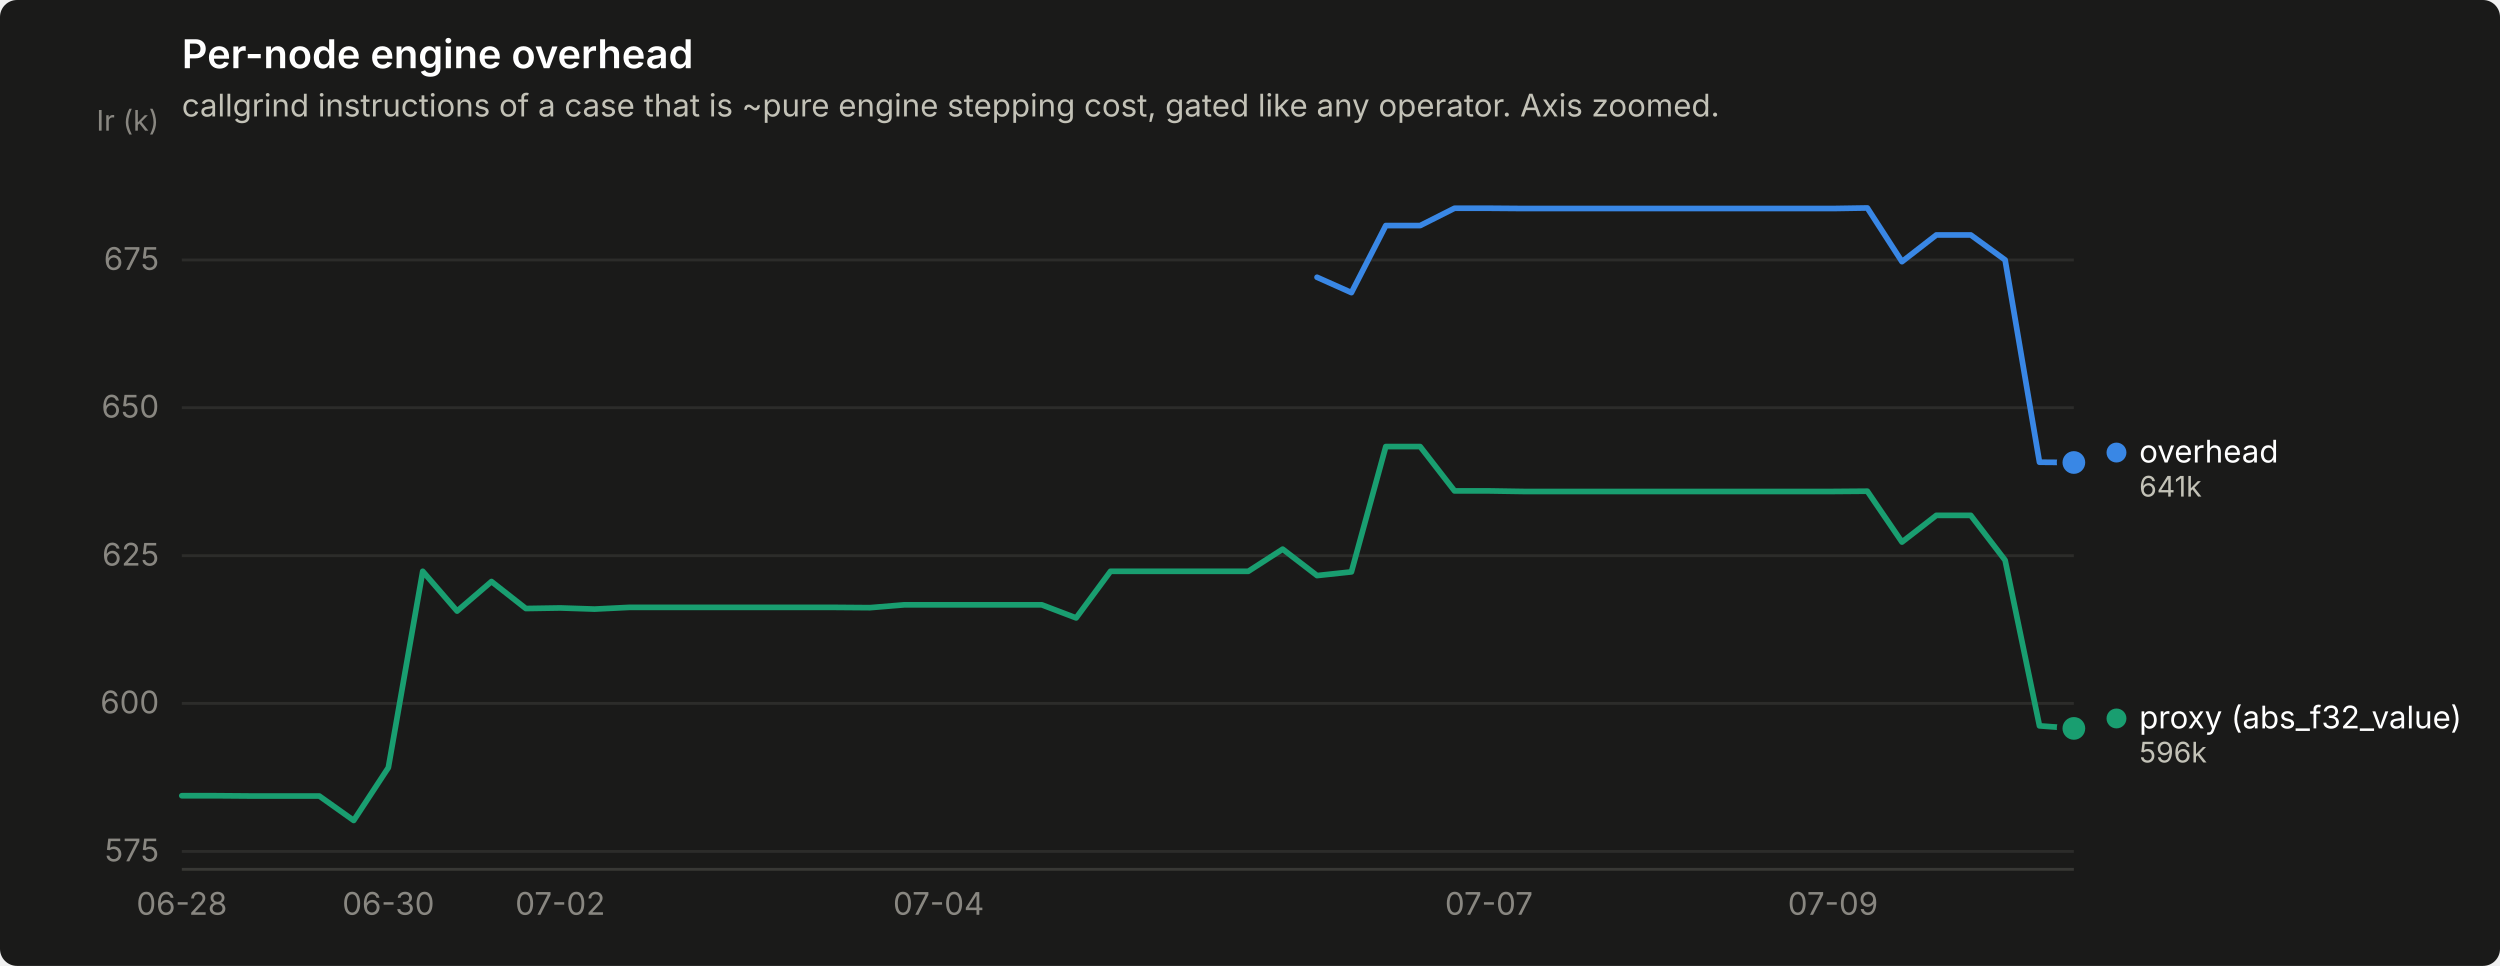
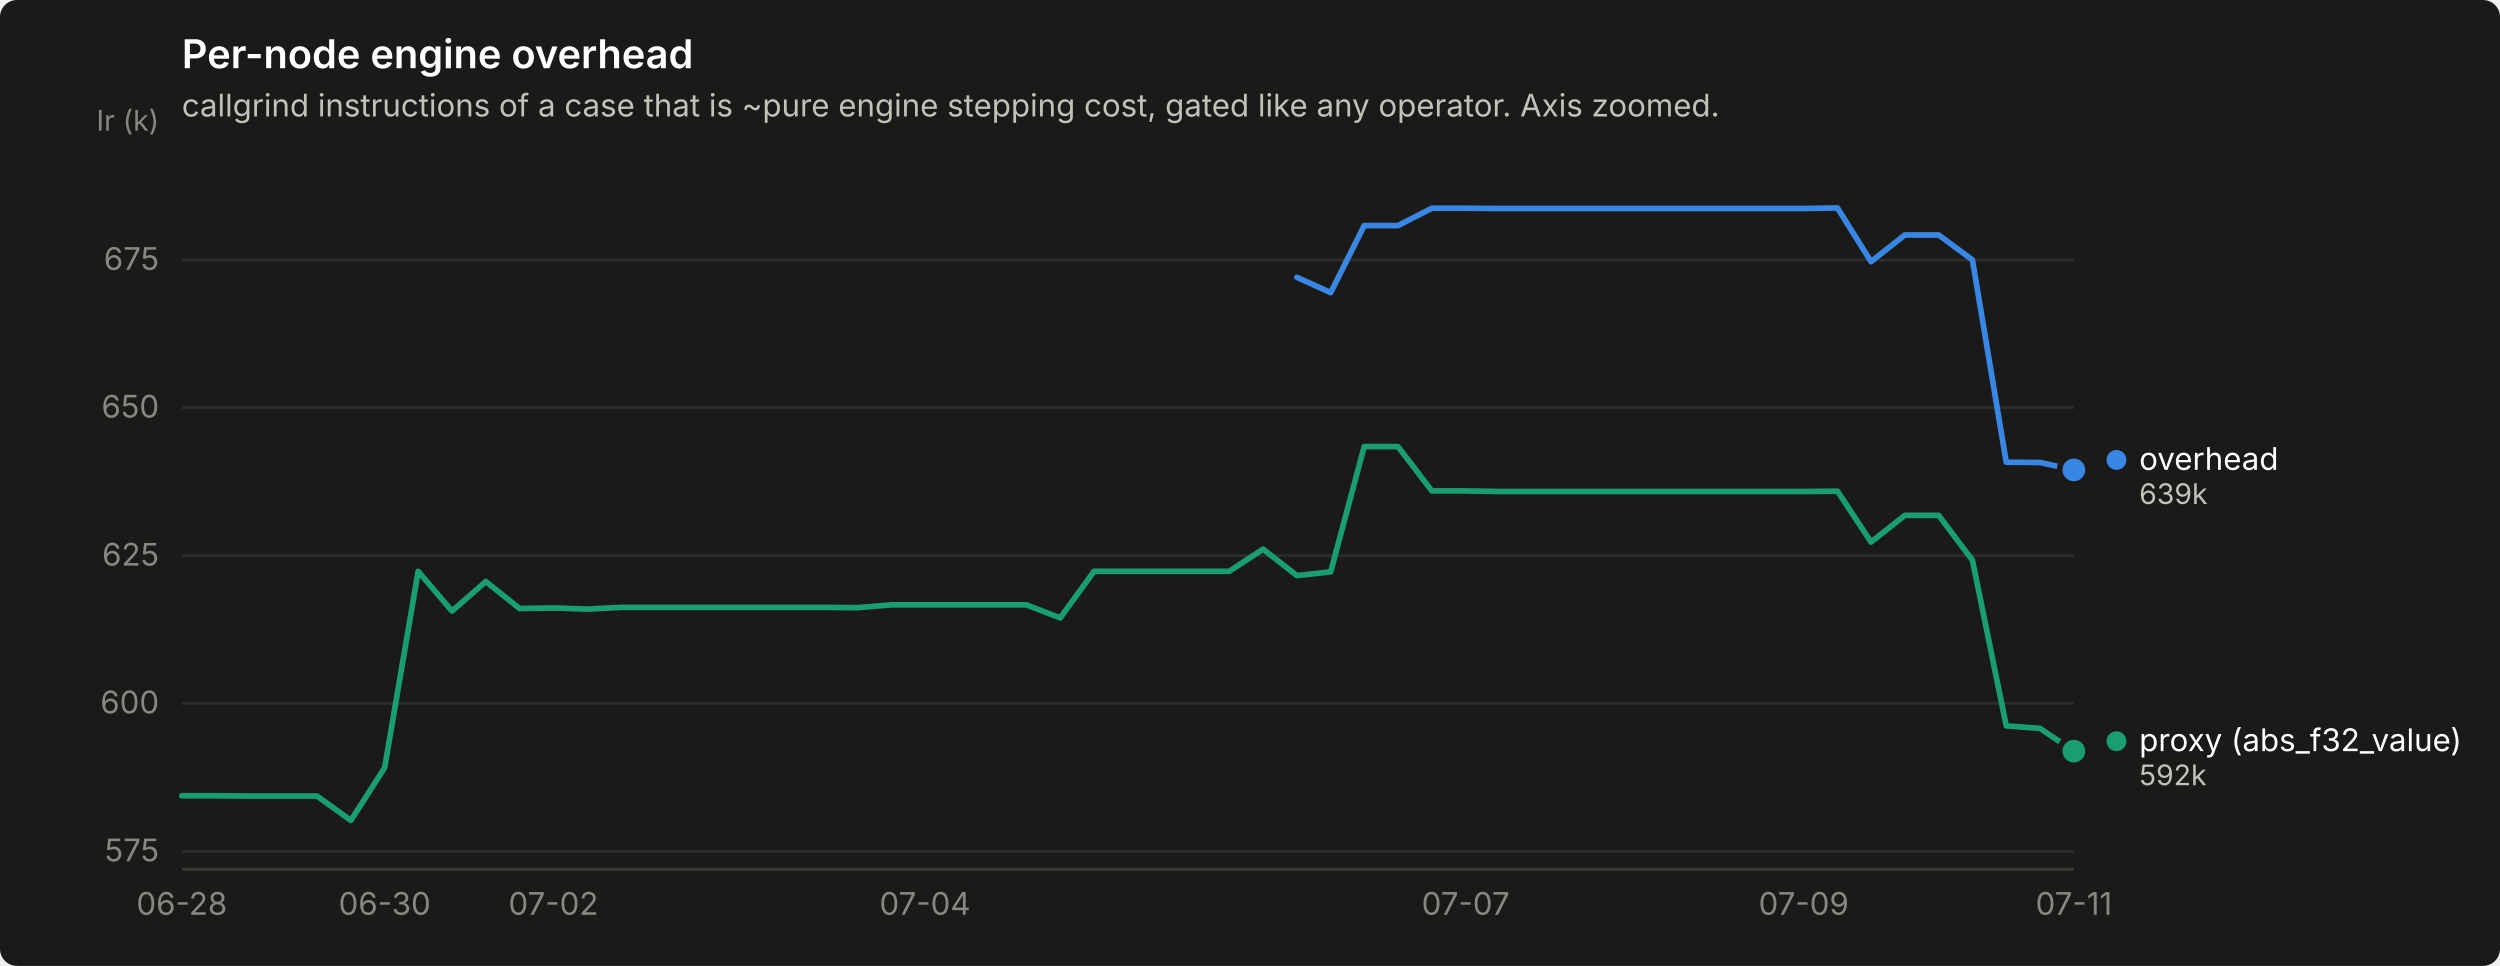
<svg xmlns="http://www.w3.org/2000/svg" width="880" height="340" viewBox="0 0 880 340" role="img" aria-label="Per-node engine overhead">
  <rect width="880" height="340" rx="6" fill="#1a1a19" />
  <text x="64" y="24" font-family="system-ui, -apple-system, &quot;Segoe UI&quot;, sans-serif" font-size="14" font-weight="600" fill="#ffffff">Per-node engine overhead</text>
  <text x="64" y="41" font-family="system-ui, -apple-system, &quot;Segoe UI&quot;, sans-serif" font-size="11" fill="#c3c2b7">callgrind instructions of a case that is ~pure engine stepping cost, gated like any operator. Axis zoomed.</text>
  <line x1="64" y1="299.7" x2="730" y2="299.7" stroke="#2c2c2a" stroke-width="1" />
  <text x="56" y="303.2" text-anchor="end" font-family="system-ui, -apple-system, &quot;Segoe UI&quot;, sans-serif" font-size="11" style="font-variant-numeric: tabular-nums" fill="#898781">575</text>
  <line x1="64" y1="247.6" x2="730" y2="247.6" stroke="#2c2c2a" stroke-width="1" />
  <text x="56" y="251.1" text-anchor="end" font-family="system-ui, -apple-system, &quot;Segoe UI&quot;, sans-serif" font-size="11" style="font-variant-numeric: tabular-nums" fill="#898781">600</text>
  <line x1="64" y1="195.6" x2="730" y2="195.6" stroke="#2c2c2a" stroke-width="1" />
  <text x="56" y="199.1" text-anchor="end" font-family="system-ui, -apple-system, &quot;Segoe UI&quot;, sans-serif" font-size="11" style="font-variant-numeric: tabular-nums" fill="#898781">625</text>
  <line x1="64" y1="143.5" x2="730" y2="143.5" stroke="#2c2c2a" stroke-width="1" />
  <text x="56" y="147.0" text-anchor="end" font-family="system-ui, -apple-system, &quot;Segoe UI&quot;, sans-serif" font-size="11" style="font-variant-numeric: tabular-nums" fill="#898781">650</text>
  <line x1="64" y1="91.5" x2="730" y2="91.5" stroke="#2c2c2a" stroke-width="1" />
  <text x="56" y="95.0" text-anchor="end" font-family="system-ui, -apple-system, &quot;Segoe UI&quot;, sans-serif" font-size="11" style="font-variant-numeric: tabular-nums" fill="#898781">675</text>
  <text x="56" y="46" text-anchor="end" font-family="system-ui, -apple-system, &quot;Segoe UI&quot;, sans-serif" font-size="10" fill="#898781">Ir (k)</text>
  <line x1="64" y1="306" x2="730" y2="306" stroke="#383835" stroke-width="1" />
  <text x="64.0" y="322" text-anchor="middle" font-family="system-ui, -apple-system, &quot;Segoe UI&quot;, sans-serif" font-size="11" style="font-variant-numeric: tabular-nums" fill="#898781">06-28</text>
-   <text x="136.7" y="322" text-anchor="middle" font-family="system-ui, -apple-system, &quot;Segoe UI&quot;, sans-serif" font-size="11" style="font-variant-numeric: tabular-nums" fill="#898781">06-30</text>
-   <text x="197.2" y="322" text-anchor="middle" font-family="system-ui, -apple-system, &quot;Segoe UI&quot;, sans-serif" font-size="11" style="font-variant-numeric: tabular-nums" fill="#898781">07-02</text>
-   <text x="330.4" y="322" text-anchor="middle" font-family="system-ui, -apple-system, &quot;Segoe UI&quot;, sans-serif" font-size="11" style="font-variant-numeric: tabular-nums" fill="#898781">07-04</text>
-   <text x="524.1" y="322" text-anchor="middle" font-family="system-ui, -apple-system, &quot;Segoe UI&quot;, sans-serif" font-size="11" style="font-variant-numeric: tabular-nums" fill="#898781">07-07</text>
-   <text x="645.2" y="322" text-anchor="middle" font-family="system-ui, -apple-system, &quot;Segoe UI&quot;, sans-serif" font-size="11" style="font-variant-numeric: tabular-nums" fill="#898781">07-09</text>
-   <path d="M463.6,97.6 L475.7,103.0 L487.8,79.4 L499.9,79.4 L512.0,73.3 L524.1,73.3 L536.3,73.4 L548.4,73.4 L560.5,73.4 L572.6,73.4 L584.7,73.4 L596.8,73.4 L608.9,73.4 L621.0,73.4 L633.1,73.4 L645.2,73.4 L657.3,73.2 L669.5,92.1 L681.6,82.7 L693.7,82.7 L705.8,91.5 L717.9,162.7 L730.0,162.8" fill="none" stroke="#3987e5" stroke-width="2" stroke-linejoin="round" stroke-linecap="round" />
-   <circle cx="730.0" cy="162.8" r="6" fill="#1a1a19" />
-   <circle cx="730.0" cy="162.8" r="4" fill="#3987e5" />
-   <path d="M64.0,280.1 L76.1,280.1 L88.2,280.2 L100.3,280.2 L112.4,280.2 L124.5,288.8 L136.7,270.2 L148.8,201.1 L160.9,215.1 L173.0,204.7 L185.1,214.2 L197.2,214.0 L209.3,214.4 L221.4,213.8 L233.5,213.8 L245.6,213.8 L257.7,213.8 L269.9,213.8 L282.0,213.8 L294.1,213.8 L306.2,213.9 L318.3,212.9 L330.4,212.9 L342.5,212.9 L354.6,212.9 L366.7,212.9 L378.8,217.5 L390.9,201.1 L403.1,201.1 L415.2,201.1 L427.3,201.1 L439.4,201.1 L451.5,193.3 L463.6,202.6 L475.7,201.3 L487.8,157.2 L499.9,157.2 L512.0,172.8 L524.1,172.8 L536.3,173.0 L548.4,173.0 L560.5,173.0 L572.6,173.0 L584.7,173.0 L596.8,173.0 L608.9,173.0 L621.0,173.0 L633.1,173.0 L645.2,173.0 L657.3,172.9 L669.5,190.8 L681.6,181.4 L693.7,181.4 L705.8,197.2 L717.9,255.5 L730.0,256.4" fill="none" stroke="#199e70" stroke-width="2" stroke-linejoin="round" stroke-linecap="round" />
-   <circle cx="730.0" cy="256.4" r="6" fill="#1a1a19" />
-   <circle cx="730.0" cy="256.4" r="4" fill="#199e70" />
-   <circle cx="745.0" cy="159.3" r="3.5" fill="#3987e5" />
-   <text x="753.0" y="162.8" font-family="system-ui, -apple-system, &quot;Segoe UI&quot;, sans-serif" font-size="11" fill="#ffffff">overhead</text>
-   <text x="753.0" y="174.8" font-family="system-ui, -apple-system, &quot;Segoe UI&quot;, sans-serif" font-size="10" style="font-variant-numeric: tabular-nums" fill="#c3c2b7">641k</text>
-   <circle cx="745.0" cy="252.9" r="3.5" fill="#199e70" />
-   <text x="753.0" y="256.4" font-family="system-ui, -apple-system, &quot;Segoe UI&quot;, sans-serif" font-size="11" fill="#ffffff">proxy (abs_f32_value)</text>
-   <text x="753.0" y="268.4" font-family="system-ui, -apple-system, &quot;Segoe UI&quot;, sans-serif" font-size="10" style="font-variant-numeric: tabular-nums" fill="#c3c2b7">596k</text>
+   <text x="135.4" y="322" text-anchor="middle" font-family="system-ui, -apple-system, &quot;Segoe UI&quot;, sans-serif" font-size="11" style="font-variant-numeric: tabular-nums" fill="#898781">06-30</text>
+   <text x="194.8" y="322" text-anchor="middle" font-family="system-ui, -apple-system, &quot;Segoe UI&quot;, sans-serif" font-size="11" style="font-variant-numeric: tabular-nums" fill="#898781">07-02</text>
+   <text x="325.6" y="322" text-anchor="middle" font-family="system-ui, -apple-system, &quot;Segoe UI&quot;, sans-serif" font-size="11" style="font-variant-numeric: tabular-nums" fill="#898781">07-04</text>
+   <text x="515.9" y="322" text-anchor="middle" font-family="system-ui, -apple-system, &quot;Segoe UI&quot;, sans-serif" font-size="11" style="font-variant-numeric: tabular-nums" fill="#898781">07-07</text>
+   <text x="634.9" y="322" text-anchor="middle" font-family="system-ui, -apple-system, &quot;Segoe UI&quot;, sans-serif" font-size="11" style="font-variant-numeric: tabular-nums" fill="#898781">07-09</text>
+   <text x="730.0" y="322" text-anchor="middle" font-family="system-ui, -apple-system, &quot;Segoe UI&quot;, sans-serif" font-size="11" style="font-variant-numeric: tabular-nums" fill="#898781">07-11</text>
+   <path d="M456.5,97.6 L468.4,103.0 L480.2,79.4 L492.1,79.4 L504.0,73.3 L515.9,73.3 L527.8,73.4 L539.7,73.4 L551.6,73.4 L563.5,73.4 L575.4,73.4 L587.3,73.4 L599.2,73.4 L611.1,73.4 L623.0,73.4 L634.9,73.4 L646.8,73.2 L658.6,92.1 L670.5,82.7 L682.4,82.7 L694.3,91.5 L706.2,162.7 L718.1,162.8 L730.0,165.4" fill="none" stroke="#3987e5" stroke-width="2" stroke-linejoin="round" stroke-linecap="round" />
+   <circle cx="730.0" cy="165.4" r="6" fill="#1a1a19" />
+   <circle cx="730.0" cy="165.4" r="4" fill="#3987e5" />
+   <path d="M64.0,280.1 L75.9,280.1 L87.8,280.2 L99.7,280.2 L111.6,280.2 L123.5,288.8 L135.4,270.2 L147.2,201.1 L159.1,215.1 L171.0,204.7 L182.9,214.2 L194.8,214.0 L206.7,214.4 L218.6,213.8 L230.5,213.8 L242.4,213.8 L254.3,213.8 L266.2,213.8 L278.1,213.8 L290.0,213.8 L301.9,213.9 L313.8,212.9 L325.6,212.9 L337.5,212.9 L349.4,212.9 L361.3,212.9 L373.2,217.5 L385.1,201.1 L397.0,201.1 L408.9,201.1 L420.8,201.1 L432.7,201.1 L444.6,193.3 L456.5,202.6 L468.4,201.3 L480.2,157.2 L492.1,157.2 L504.0,172.8 L515.9,172.8 L527.8,173.0 L539.7,173.0 L551.6,173.0 L563.5,173.0 L575.4,173.0 L587.3,173.0 L599.2,173.0 L611.1,173.0 L623.0,173.0 L634.9,173.0 L646.8,172.9 L658.6,190.8 L670.5,181.4 L682.4,181.4 L694.3,197.2 L706.2,255.5 L718.1,256.4 L730.0,264.4" fill="none" stroke="#199e70" stroke-width="2" stroke-linejoin="round" stroke-linecap="round" />
+   <circle cx="730.0" cy="264.4" r="6" fill="#1a1a19" />
+   <circle cx="730.0" cy="264.4" r="4" fill="#199e70" />
+   <circle cx="745.0" cy="161.9" r="3.5" fill="#3987e5" />
+   <text x="753.0" y="165.4" font-family="system-ui, -apple-system, &quot;Segoe UI&quot;, sans-serif" font-size="11" fill="#ffffff">overhead</text>
+   <text x="753.0" y="177.4" font-family="system-ui, -apple-system, &quot;Segoe UI&quot;, sans-serif" font-size="10" style="font-variant-numeric: tabular-nums" fill="#c3c2b7">639k</text>
+   <circle cx="745.0" cy="260.9" r="3.5" fill="#199e70" />
+   <text x="753.0" y="264.4" font-family="system-ui, -apple-system, &quot;Segoe UI&quot;, sans-serif" font-size="11" fill="#ffffff">proxy (abs_f32_value)</text>
+   <text x="753.0" y="276.4" font-family="system-ui, -apple-system, &quot;Segoe UI&quot;, sans-serif" font-size="10" style="font-variant-numeric: tabular-nums" fill="#c3c2b7">592k</text>
</svg>
